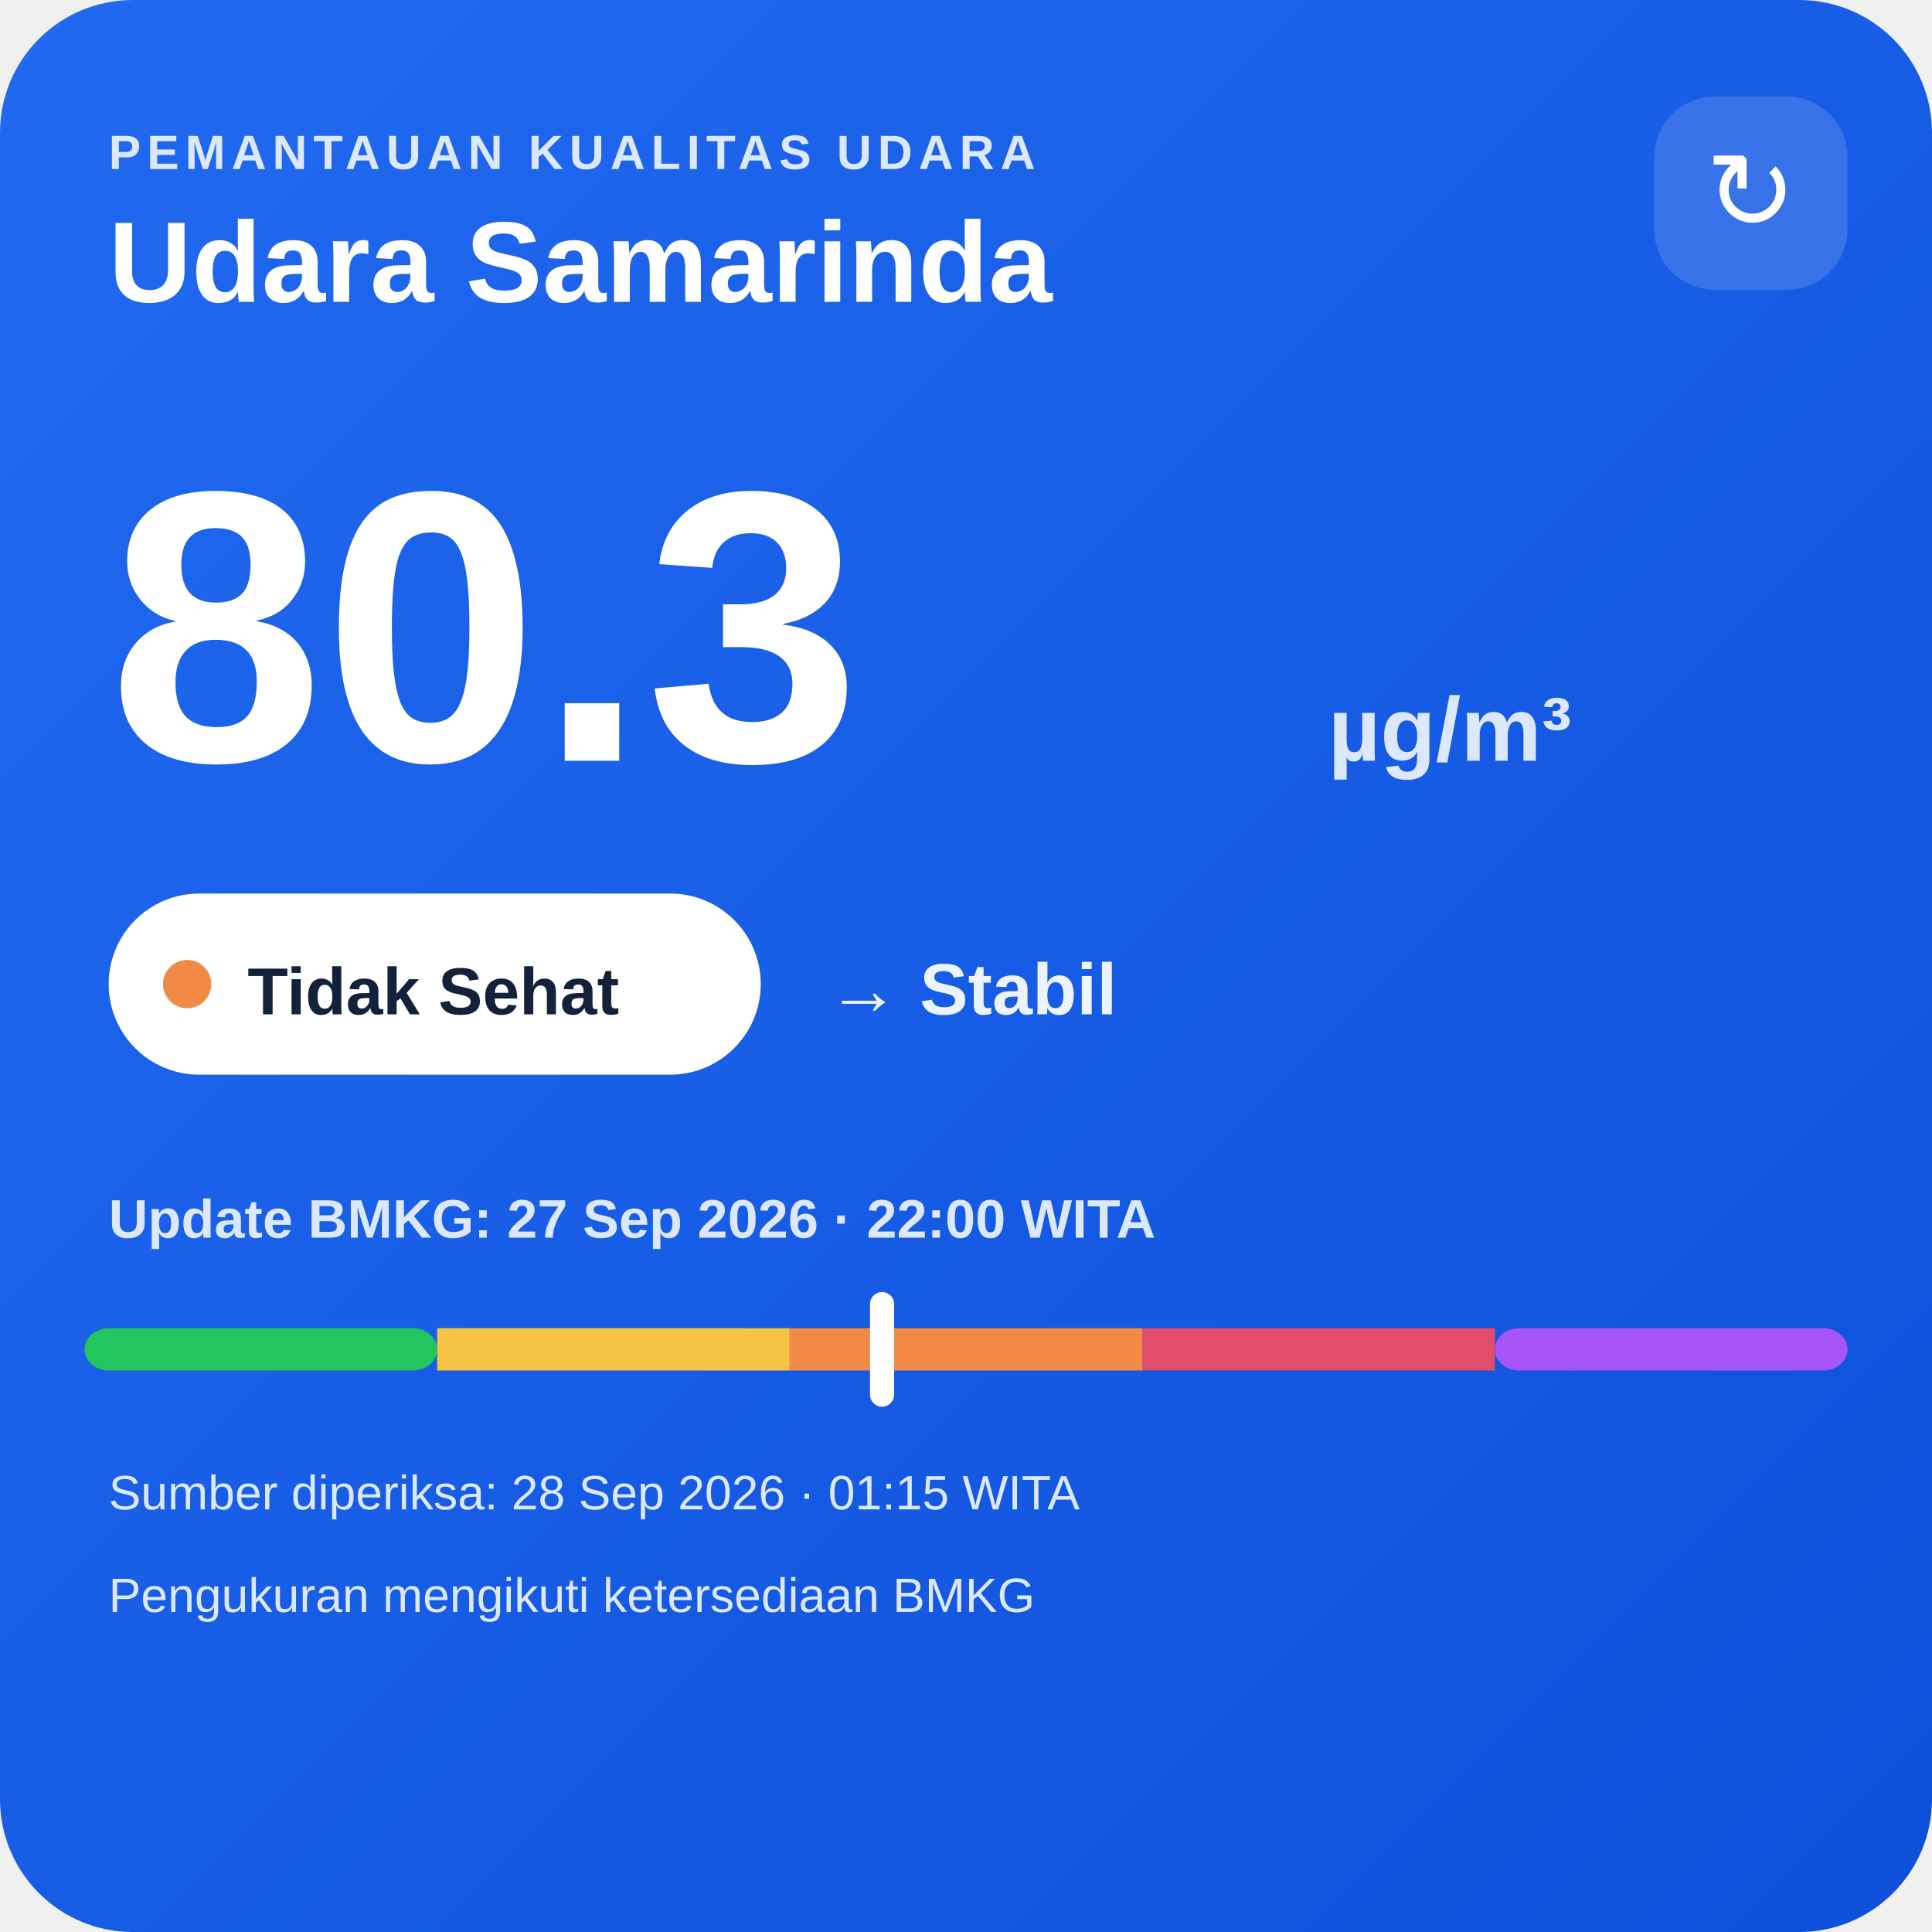
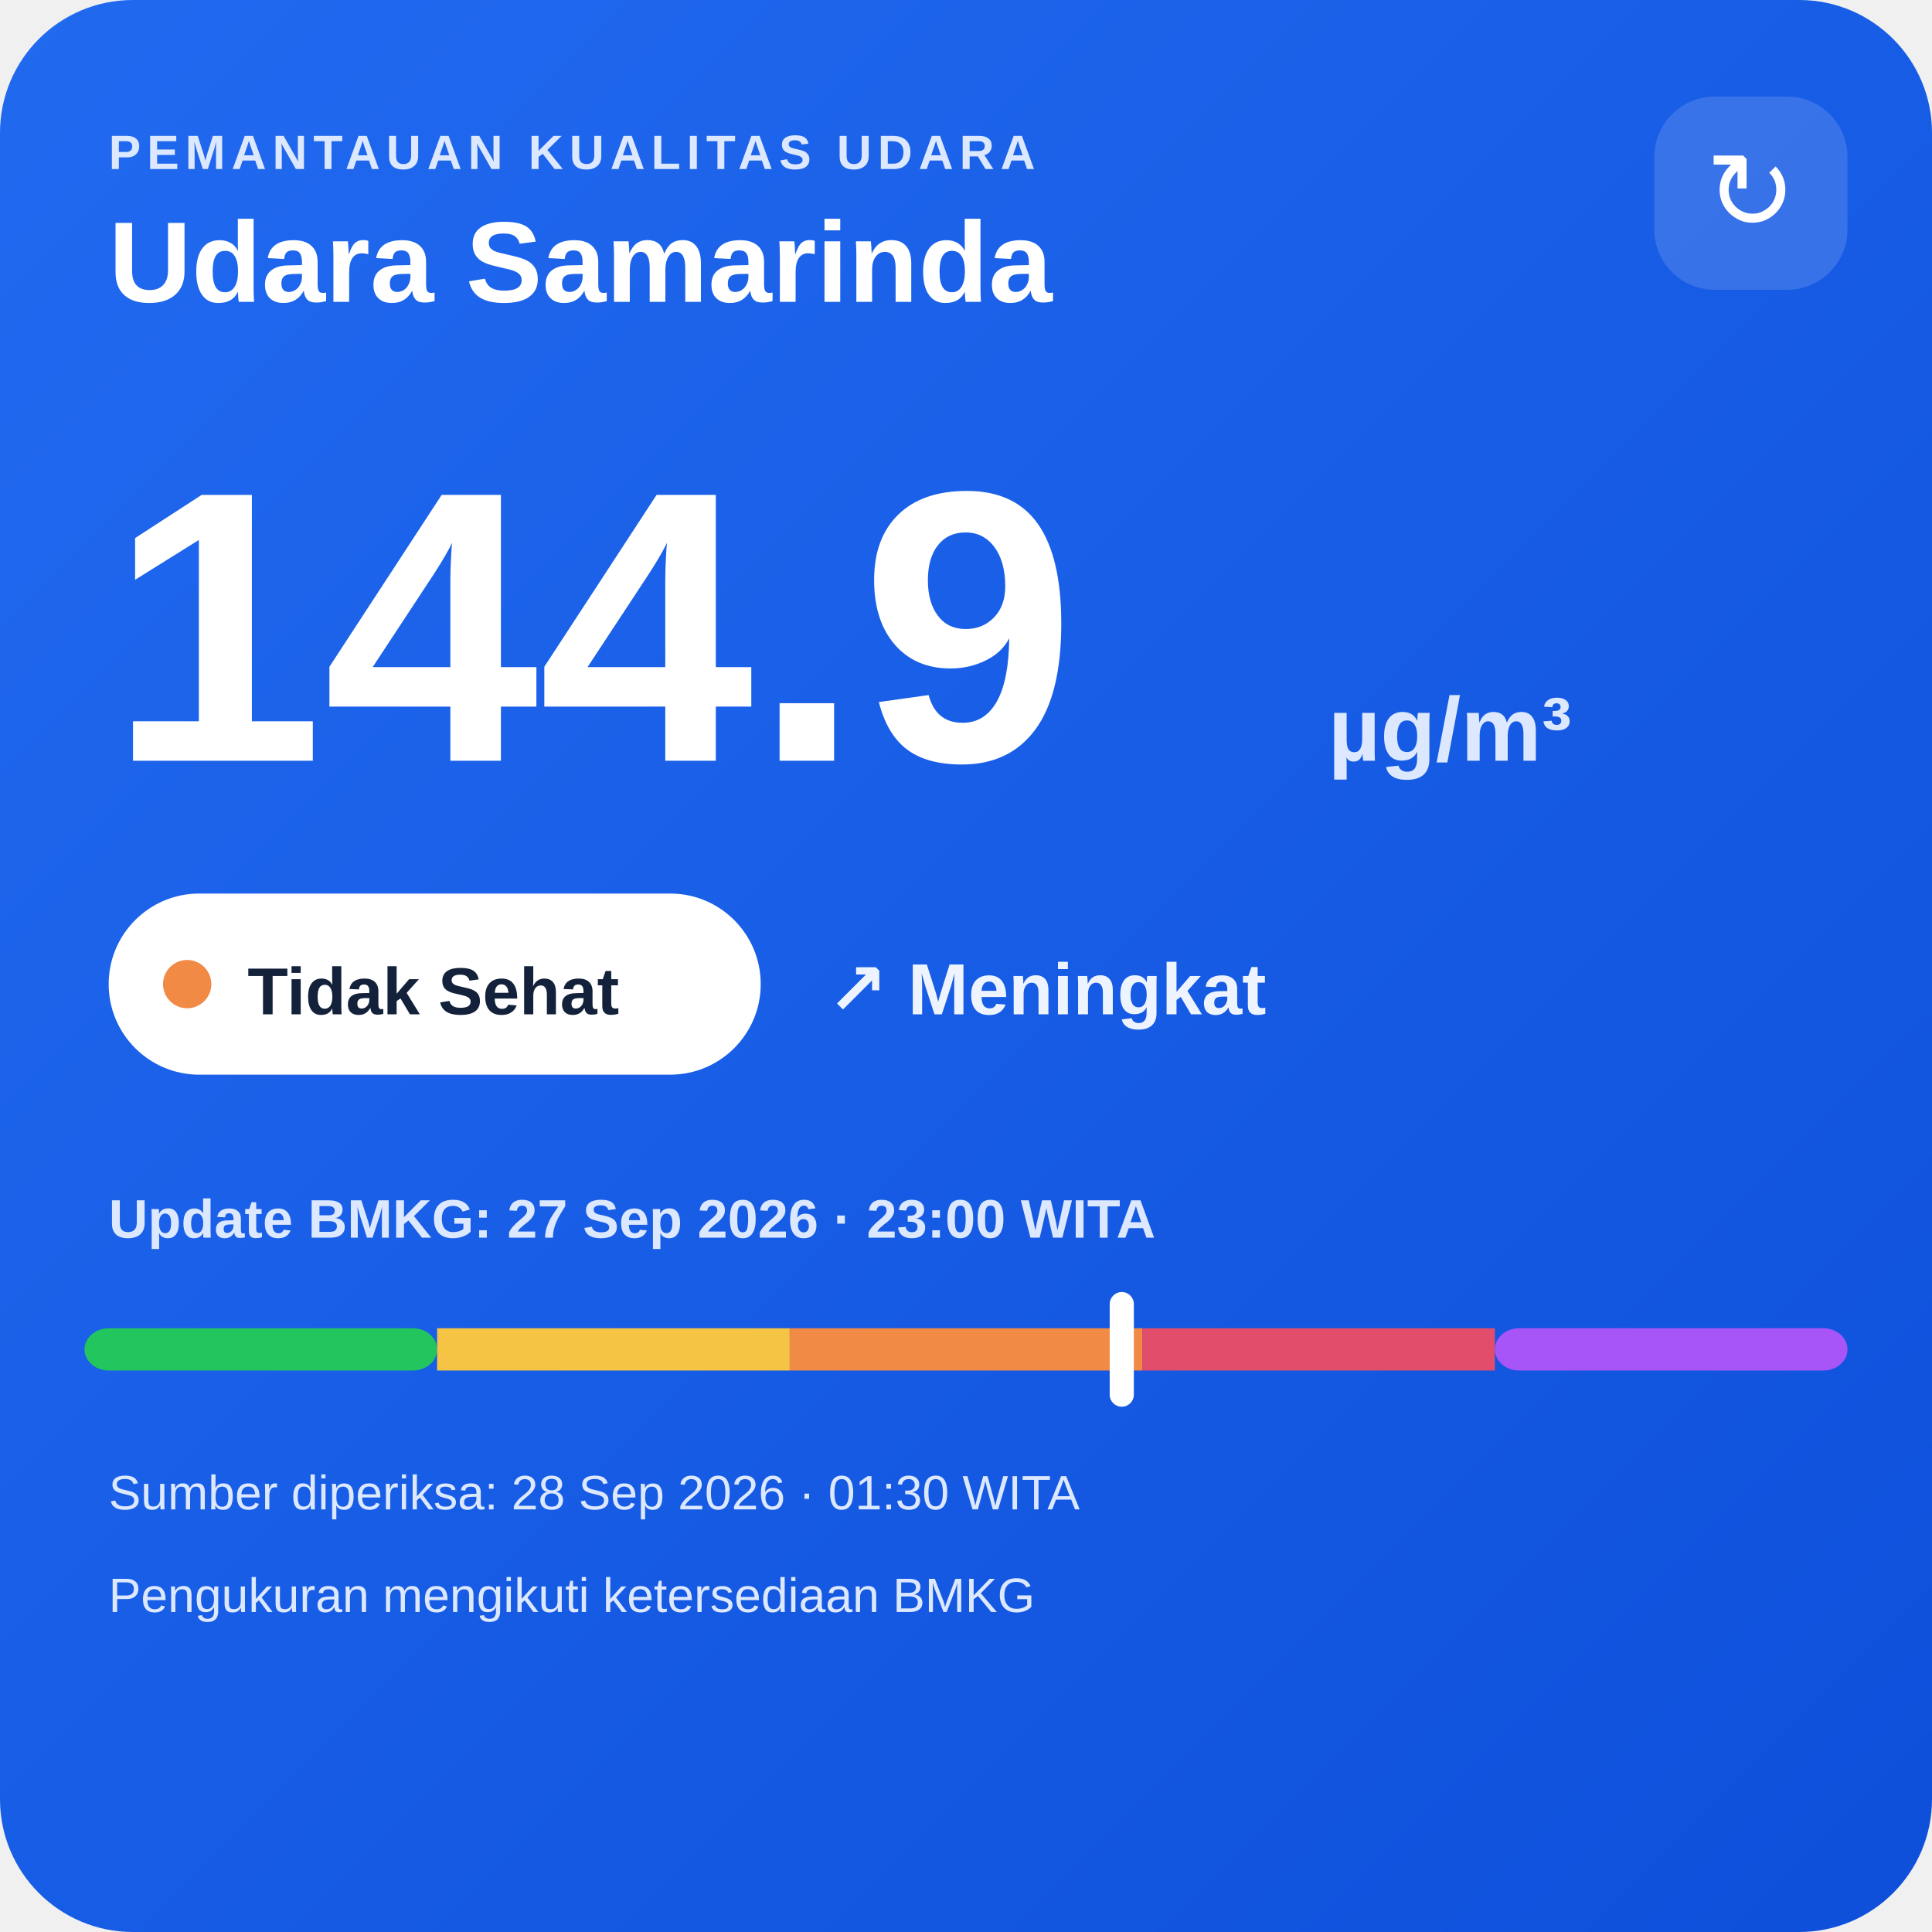
<svg xmlns="http://www.w3.org/2000/svg" width="320" height="320" viewBox="0 0 320 320">
  <defs>
    <linearGradient id="bg" x1="0" y1="0" x2="1" y2="1">
      <stop offset="0" stop-color="#216af0" />
      <stop offset="1" stop-color="#0e4fda" />
    </linearGradient>
  </defs>
  <rect width="320" height="320" rx="22" fill="url(#bg)" />
  <text x="18" y="28" fill="#dce8ff" font-family="Arial,sans-serif" font-size="8" font-weight="700" letter-spacing="1">PEMANTAUAN KUALITAS UDARA</text>
  <text x="18" y="50" fill="#ffffff" font-family="Arial,sans-serif" font-size="19" font-weight="700">Udara Samarinda</text>
  <rect x="274" y="16" width="32" height="32" rx="10" fill="#ffffff" fill-opacity=".14" />
  <text x="290" y="38" text-anchor="middle" fill="#ffffff" font-family="Arial,sans-serif" font-size="18">↻</text>
-   <text x="18" y="126" fill="#ffffff" font-family="Arial,sans-serif" font-size="64" font-weight="800">80.3</text>
+   <text x="18" y="126" fill="#ffffff" font-family="Arial,sans-serif" font-size="64" font-weight="800">144.9</text>
  <text x="220" y="126" fill="#dce8ff" font-family="Arial,sans-serif" font-size="15" font-weight="700">µg/m³</text>
  <rect x="18" y="148" width="108" height="30" rx="15" fill="#ffffff" />
  <circle cx="31" cy="163" r="4" fill="#f08a45" />
  <text x="41" y="168" fill="#13213a" font-family="Arial,sans-serif" font-size="11" font-weight="700">Tidak Sehat</text>
-   <text x="137" y="168" fill="#eef4ff" font-family="Arial,sans-serif" font-size="12" font-weight="700">→ Stabil</text>
-   <text x="18" y="205" fill="#dce8ff" font-family="Arial,sans-serif" font-size="9" font-weight="700">Update BMKG: 27 Sep 2026 · 22:00 WITA</text>
+   <text x="137" y="168" fill="#eef4ff" font-family="Arial,sans-serif" font-size="12" font-weight="700">↗ Meningkat</text>
+   <text x="18" y="205" fill="#dce8ff" font-family="Arial,sans-serif" font-size="9" font-weight="700">Update BMKG: 27 Sep 2026 · 23:00 WITA</text>
  <rect x="14" y="220" width="58.4" height="7" rx="4" fill="#22c55e" />
  <rect x="72.4" y="220" width="58.4" height="7" fill="#f6c445" />
  <rect x="130.8" y="220" width="58.4" height="7" fill="#f08a45" />
  <rect x="189.2" y="220" width="58.4" height="7" fill="#e24d6b" />
  <rect x="247.6" y="220" width="58.4" height="7" rx="4" fill="#a855f7" />
-   <rect x="144.1" y="214" width="4" height="19" rx="2" fill="#ffffff" />
-   <text x="18" y="250" fill="#dce8ff" font-family="Arial,sans-serif" font-size="8">Sumber diperiksa: 28 Sep 2026 · 01:15 WITA</text>
+   <rect x="183.8" y="214" width="4" height="19" rx="2" fill="#ffffff" />
+   <text x="18" y="250" fill="#dce8ff" font-family="Arial,sans-serif" font-size="8">Sumber diperiksa: 28 Sep 2026 · 01:30 WITA</text>
  <text x="18" y="267" fill="#dce8ff" font-family="Arial,sans-serif" font-size="8">Pengukuran mengikuti ketersediaan BMKG</text>
</svg>
